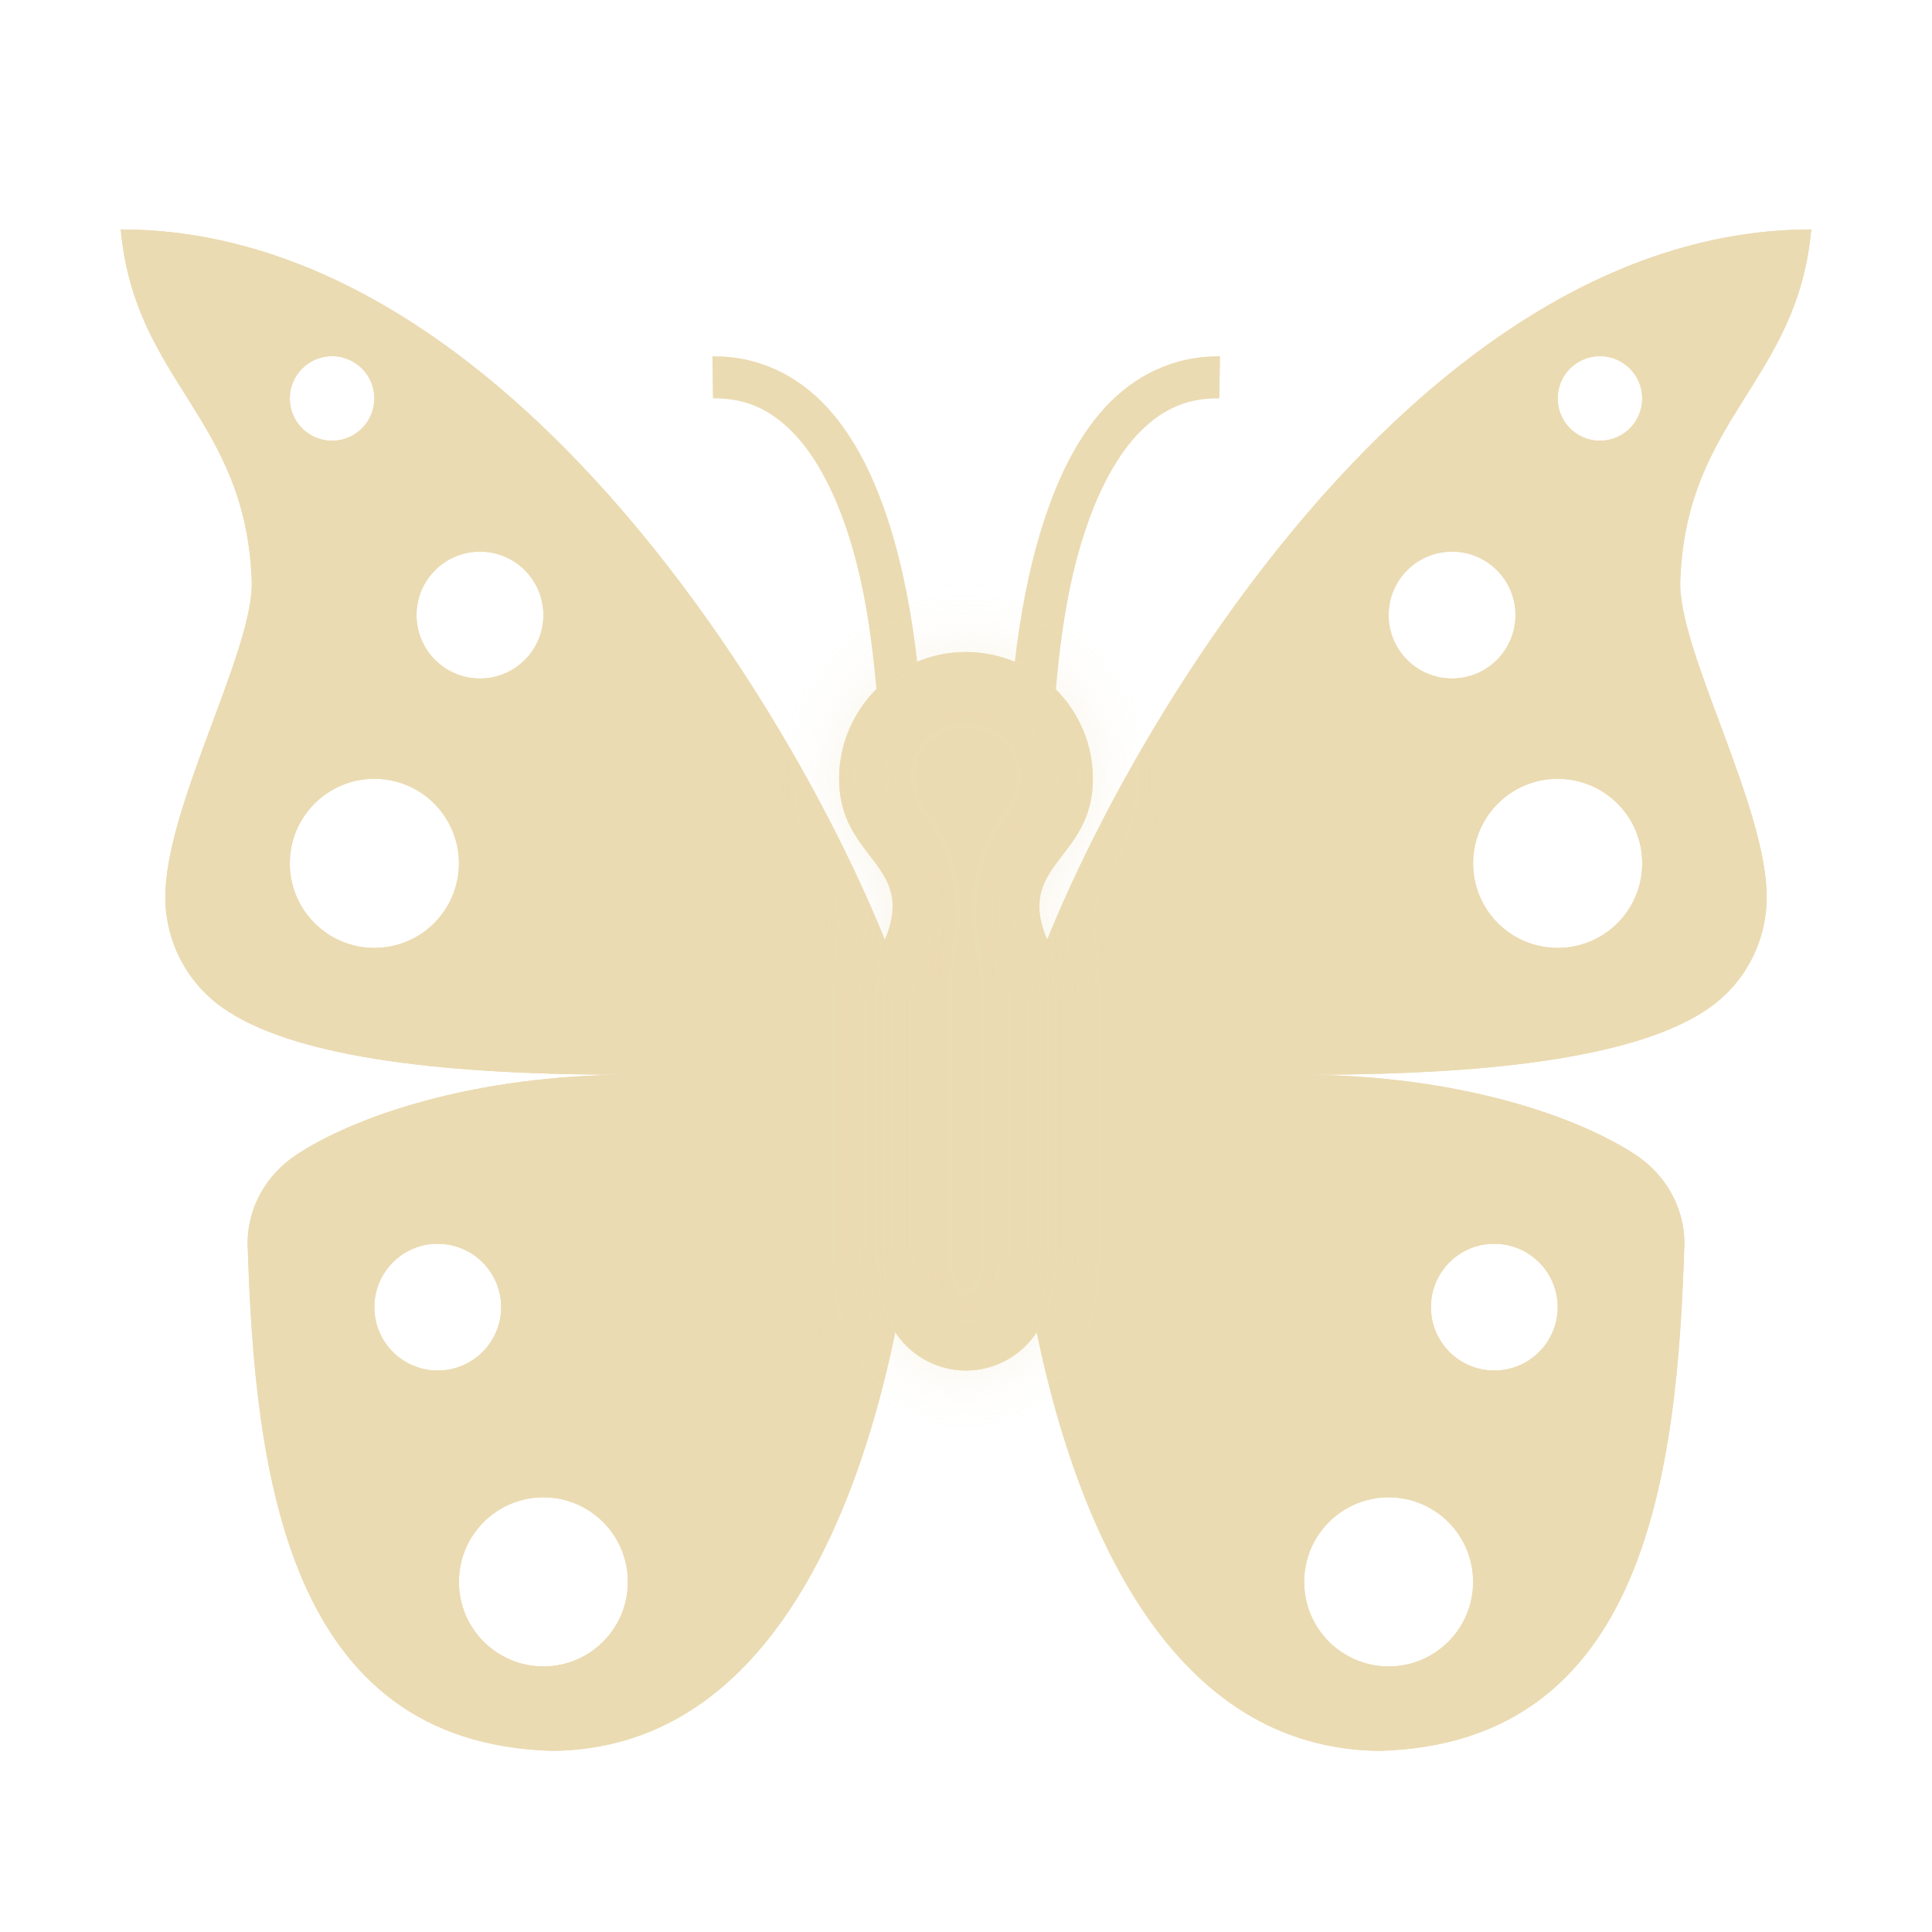
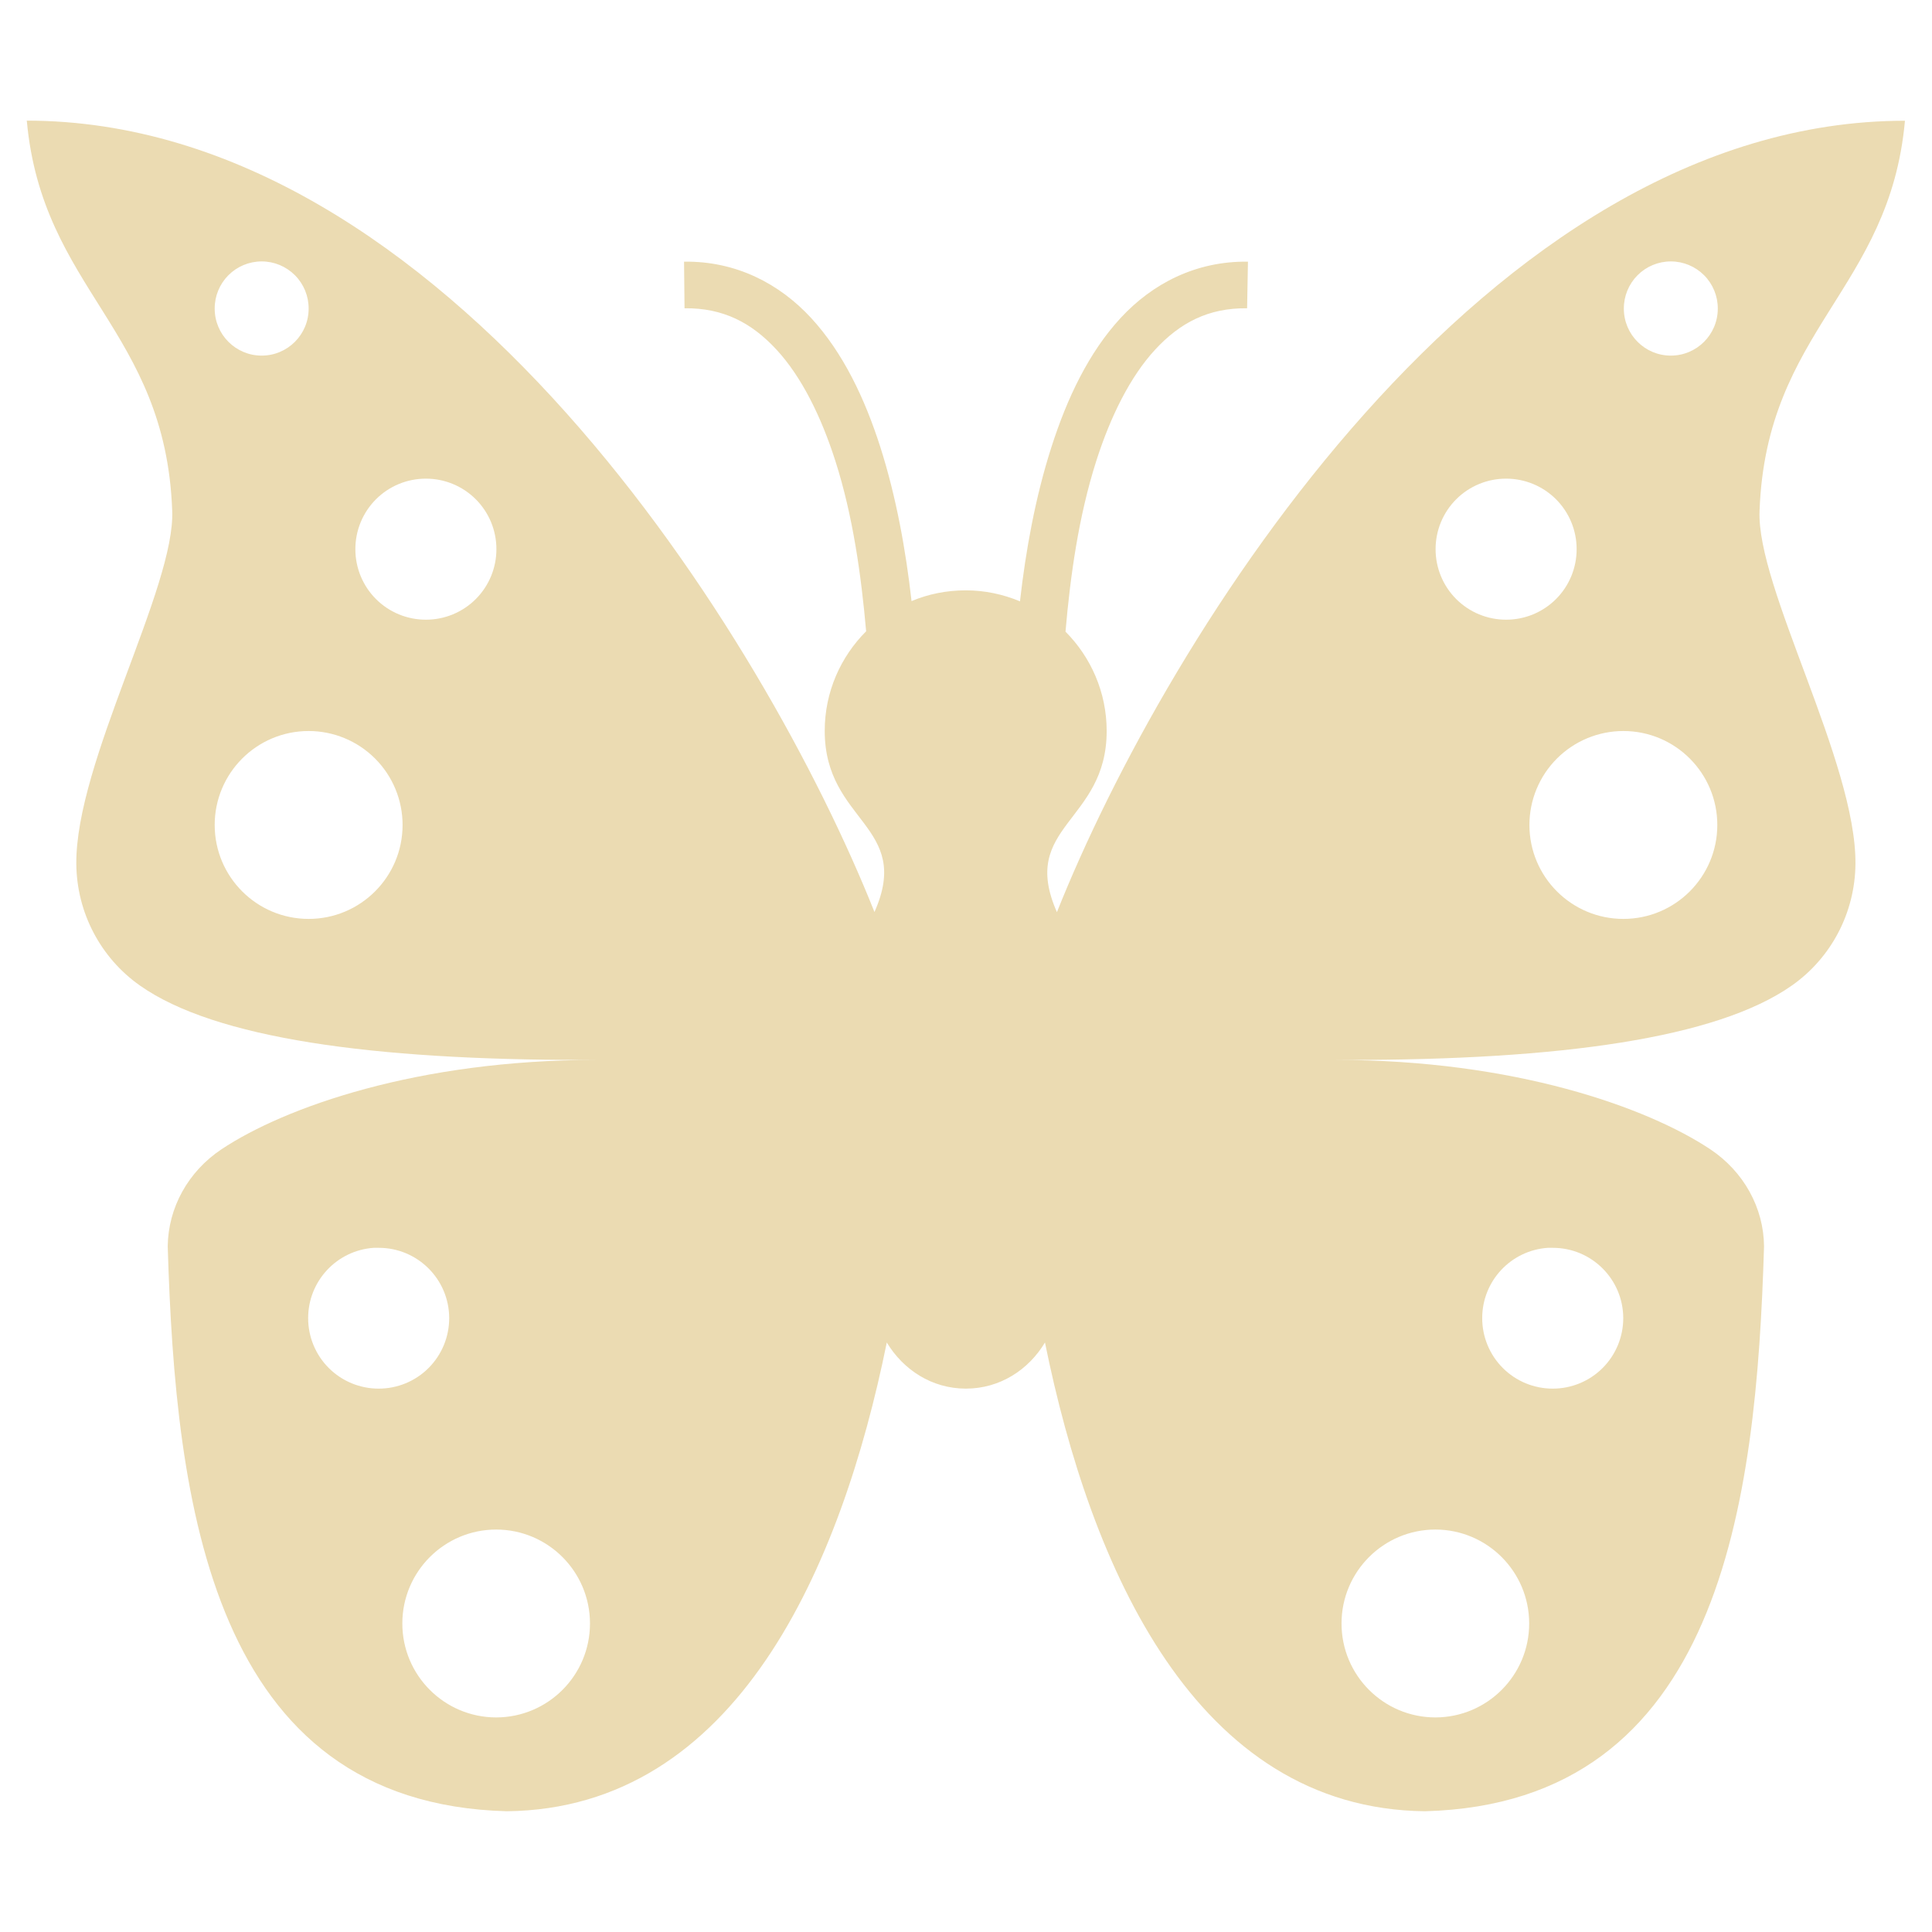
- <svg xmlns="http://www.w3.org/2000/svg" width="16" height="16" version="1.1" style="enable-background:new">
-   <defs>
-     <filter id="filter1085" width="1.608" height="1.215" x="-.3" y="-.11" style="color-interpolation-filters:sRGB">
-       <feGaussianBlur stdDeviation=".804" />
-     </filter>
-   </defs>
-   <g transform="translate(-619,-286)">
-     <g style="fill:#ebdbb2" transform="matrix(0.3247167,0,0,0.3247167,602.6923,209.4539)">
-       <path d="m 53.301,241.584 c 0.353,3.889 3.187,4.789 3.341,8.944 0.082,1.755 -2.228,5.789 -2.204,8.122 0.012,1.106 0.551,2.144 1.461,2.785 1.725,1.214 5.345,1.705 10.172,1.705 h 0.288 c -4.077,0 -7.134,1.082 -8.591,2.052 -0.769,0.512 -1.224,1.343 -1.234,2.227 0.178,5.918 1.001,12.782 7.783,12.966 7.805,-0.088 9.402,-12.226 9.463,-17.245 -0.097,-3.38 -8.623,-21.557 -20.479,-21.557 z m 43.114,0 c -11.856,0 -20.382,18.177 -20.479,21.557 0.061,5.019 1.658,17.158 9.463,17.245 6.782,-0.184 7.605,-7.047 7.783,-12.966 -0.01,-0.884 -0.465,-1.715 -1.234,-2.227 -1.457,-0.97 -4.514,-2.052 -8.591,-2.052 h 0.288 c 4.828,0 8.447,-0.491 10.172,-1.705 0.91,-0.641 1.449,-1.679 1.461,-2.785 0.024,-2.334 -2.286,-6.367 -2.204,-8.122 0.154,-4.155 2.988,-5.055 3.341,-8.944 z m -37.725,3.233 a 1.078,1.078 0 0 1 1.078,1.078 1.078,1.078 0 0 1 -1.078,1.078 1.078,1.078 0 0 1 -1.078,-1.078 1.078,1.078 0 0 1 1.078,-1.078 z m 32.336,0 a 1.078,1.078 0 0 1 1.078,1.078 1.078,1.078 0 0 1 -1.078,1.078 1.078,1.078 0 0 1 -1.078,-1.078 1.078,1.078 0 0 1 1.078,-1.078 z m -28.563,4.985 a 1.617,1.617 0 0 1 1.617,1.617 1.617,1.617 0 0 1 -1.617,1.617 1.617,1.617 0 0 1 -1.617,-1.617 1.617,1.617 0 0 1 1.617,-1.617 z m 24.791,0 a 1.617,1.617 0 0 1 1.617,1.617 1.617,1.617 0 0 1 -1.617,1.617 1.617,1.617 0 0 1 -1.617,-1.617 1.617,1.617 0 0 1 1.617,-1.617 z m -27.485,5.794 a 2.156,2.156 0 0 1 2.156,2.156 2.156,2.156 0 0 1 -2.156,2.156 2.156,2.156 0 0 1 -2.156,-2.156 2.156,2.156 0 0 1 2.156,-2.156 z m 30.18,0 a 2.156,2.156 0 0 1 2.156,2.156 2.156,2.156 0 0 1 -2.156,2.156 2.156,2.156 0 0 1 -2.156,-2.156 2.156,2.156 0 0 1 2.156,-2.156 z m -28.563,11.857 a 1.617,1.617 0 0 1 1.617,1.617 1.617,1.617 0 0 1 -1.617,1.617 1.617,1.617 0 0 1 -1.617,-1.617 1.617,1.617 0 0 1 1.617,-1.617 z m 26.947,0 a 1.617,1.617 0 0 1 1.617,1.617 1.617,1.617 0 0 1 -1.617,1.617 1.617,1.617 0 0 1 -1.617,-1.617 1.617,1.617 0 0 1 1.617,-1.617 z m -24.252,6.467 a 2.156,2.156 0 0 1 2.156,2.156 2.156,2.156 0 0 1 -2.156,2.156 2.156,2.156 0 0 1 -2.156,-2.156 2.156,2.156 0 0 1 2.156,-2.156 z m 21.557,0 a 2.156,2.156 0 0 1 2.156,2.156 2.156,2.156 0 0 1 -2.156,2.156 2.156,2.156 0 0 1 -2.156,-2.156 2.156,2.156 0 0 1 2.156,-2.156 z" style="fill:#ebdbb2" />
-       <circle cx="22.482" cy="275.954" r="0" style="fill:#ebdbb2" />
-       <path style="fill:#ebdbb2" d="m 74.858,252.362 c -1.786,0 -3.234,1.448 -3.234,3.234 0,2.156 2.156,2.156 1.078,4.311 v 3.234 5.389 c 0,1.194 0.961,2.156 2.156,2.156 1.194,0 2.156,-0.961 2.156,-2.156 v -5.389 -3.234 c -1.078,-2.156 1.078,-2.156 1.078,-4.311 0,-1.786 -1.448,-3.234 -3.234,-3.234 z" />
-       <path d="M 1 1.9 C 1.115 3.163 2.034 3.455 2.084 4.805 C 2.111 5.375 1.361 6.684 1.369 7.441 C 1.373 7.801 1.548 8.138 1.844 8.346 C 2.404 8.74 3.579 8.9 5.146 8.9 L 5.24 8.9 C 3.916 8.9 2.924 9.251 2.451 9.566 C 2.201 9.733 2.054 10.002 2.051 10.289 C 2.109 12.211 2.376 14.44 4.578 14.5 C 6.291 14.481 7.071 12.678 7.41 11.006 C 7.532 11.208 7.745 11.35 8 11.35 C 8.255 11.35 8.468 11.208 8.59 11.006 C 8.929 12.678 9.709 14.481 11.422 14.5 C 13.624 14.44 13.891 12.211 13.949 10.289 C 13.946 10.002 13.799 9.733 13.549 9.566 C 13.076 9.251 12.084 8.9 10.76 8.9 L 10.854 8.9 C 12.421 8.9 13.596 8.74 14.156 8.346 C 14.452 8.138 14.627 7.801 14.631 7.441 C 14.639 6.684 13.889 5.375 13.916 4.805 C 13.966 3.455 14.885 3.163 15 1.9 C 11.88 1.9 9.498 5.745 8.68 7.799 C 8.394 7.154 9.051 7.13 9.051 6.449 C 9.051 6.16 8.933 5.899 8.744 5.709 C 8.781 5.292 8.842 4.848 8.973 4.439 C 9.08 4.103 9.227 3.808 9.412 3.607 C 9.597 3.407 9.809 3.295 10.098 3.299 L 10.104 2.951 C 9.716 2.946 9.391 3.114 9.154 3.371 C 8.917 3.628 8.756 3.968 8.639 4.334 C 8.519 4.707 8.447 5.107 8.404 5.482 C 8.28 5.43 8.144 5.4 8 5.4 C 7.856 5.4 7.72 5.428 7.596 5.48 C 7.553 5.105 7.482 4.706 7.363 4.334 C 7.246 3.968 7.085 3.628 6.848 3.371 C 6.611 3.114 6.288 2.946 5.9 2.951 L 5.904 3.299 C 6.193 3.295 6.405 3.407 6.59 3.607 C 6.775 3.808 6.922 4.103 7.029 4.439 C 7.16 4.848 7.221 5.29 7.258 5.707 C 7.068 5.897 6.949 6.159 6.949 6.449 C 6.949 7.13 7.606 7.154 7.32 7.799 C 6.502 5.745 4.12 1.9 1 1.9 z M 2.75 2.949 A 0.35 0.35 0 0 1 3.1 3.301 A 0.35 0.35 0 0 1 2.75 3.65 A 0.35 0.35 0 0 1 2.4 3.301 A 0.35 0.35 0 0 1 2.75 2.949 z M 13.25 2.949 A 0.35 0.35 0 0 1 13.6 3.301 A 0.35 0.35 0 0 1 13.25 3.65 A 0.35 0.35 0 0 1 12.9 3.301 A 0.35 0.35 0 0 1 13.25 2.949 z M 3.975 4.568 A 0.525 0.525 0 0 1 4.5 5.094 A 0.525 0.525 0 0 1 3.975 5.619 A 0.525 0.525 0 0 1 3.449 5.094 A 0.525 0.525 0 0 1 3.975 4.568 z M 12.025 4.568 A 0.525 0.525 0 0 1 12.551 5.094 A 0.525 0.525 0 0 1 12.025 5.619 A 0.525 0.525 0 0 1 11.5 5.094 A 0.525 0.525 0 0 1 12.025 4.568 z M 3.1 6.449 A 0.7 0.7 0 0 1 3.801 7.15 A 0.7 0.7 0 0 1 3.1 7.85 A 0.7 0.7 0 0 1 2.4 7.15 A 0.7 0.7 0 0 1 3.1 6.449 z M 12.9 6.449 A 0.7 0.7 0 0 1 13.6 7.15 A 0.7 0.7 0 0 1 12.9 7.85 A 0.7 0.7 0 0 1 12.199 7.15 A 0.7 0.7 0 0 1 12.9 6.449 z M 3.588 10.301 A 0.525 0.525 0 0 1 3.625 10.301 A 0.525 0.525 0 0 1 4.15 10.824 A 0.525 0.525 0 0 1 3.625 11.35 A 0.525 0.525 0 0 1 3.1 10.824 A 0.525 0.525 0 0 1 3.588 10.301 z M 12.338 10.301 A 0.525 0.525 0 0 1 12.375 10.301 A 0.525 0.525 0 0 1 12.9 10.824 A 0.525 0.525 0 0 1 12.375 11.35 A 0.525 0.525 0 0 1 11.85 10.824 A 0.525 0.525 0 0 1 12.338 10.301 z M 4.5 12.4 A 0.7 0.7 0 0 1 5.199 13.1 A 0.7 0.7 0 0 1 4.5 13.801 A 0.7 0.7 0 0 1 3.801 13.1 A 0.7 0.7 0 0 1 4.5 12.4 z M 11.5 12.4 A 0.7 0.7 0 0 1 12.199 13.1 A 0.7 0.7 0 0 1 11.5 13.801 A 0.7 0.7 0 0 1 10.801 13.1 A 0.7 0.7 0 0 1 11.5 12.4 z" transform="matrix(3.079607,0,0,3.079607,50.22131,235.7319)" style="fill:#ebdbb2" />
-       <path style="opacity:0.3;fill:#ebdbb2;filter:url(#filter1085)" d="m 74.324,252.14 c -1.754,0 -3.175,1.422 -3.175,3.175 0,2.117 2.117,2.117 1.058,4.233 v 3.175 5.292 c 0,1.173 0.944,2.117 2.117,2.117 1.173,0 2.117,-0.944 2.117,-2.117 v -5.292 -3.175 c -1.058,-2.117 1.058,-2.117 1.058,-4.233 0,-1.753 -1.421,-3.175 -3.175,-3.175 z" transform="matrix(1.018453,0,0,1.018453,-0.8371809,-4.430165)" />
-     </g>
-   </g>
+ <svg xmlns="http://www.w3.org/2000/svg" width="16" height="16" enable-background="new" version="1.1">
+   <path d="m0.222 1c0.128 1.403 1.149 1.728 1.204 3.227 0.029 0.633-0.803 2.088-0.794 2.93 0.004 0.399 0.199 0.774 0.527 1.005 0.622 0.438 1.928 0.616 3.67 0.616h0.104c-1.471 0-2.573 0.39-3.099 0.74-0.277 0.185-0.441 0.484-0.445 0.803 0.064 2.135 0.361 4.613 2.808 4.679 1.903-0.021 2.769-2.024 3.147-3.882 0.136 0.225 0.372 0.382 0.655 0.382s0.52-0.157 0.655-0.382c0.377 1.858 1.244 3.861 3.147 3.882 2.447-0.066 2.744-2.544 2.808-4.679-0.003-0.319-0.168-0.618-0.445-0.803-0.526-0.35-1.628-0.74-3.099-0.74h0.104c1.742 0 3.047-0.178 3.67-0.616 0.329-0.231 0.523-0.606 0.527-1.005 0.009-0.842-0.824-2.297-0.794-2.93 0.056-1.499 1.077-1.824 1.204-3.227-3.467 0-6.114 4.272-7.023 6.554-0.317-0.716 0.412-0.743 0.412-1.5 0-0.321-0.131-0.612-0.341-0.823 0.04-0.464 0.109-0.956 0.254-1.411 0.119-0.373 0.283-0.702 0.488-0.924 0.206-0.223 0.441-0.347 0.762-0.343l0.007-0.386c-0.43-0.006-0.791 0.181-1.055 0.467-0.263 0.285-0.443 0.663-0.573 1.07-0.133 0.414-0.213 0.859-0.26 1.276-0.139-0.058-0.29-0.091-0.449-0.091-0.16 0-0.311 0.031-0.449 0.089-0.047-0.417-0.126-0.86-0.258-1.274-0.13-0.407-0.31-0.784-0.573-1.07-0.263-0.285-0.622-0.473-1.053-0.467l0.004 0.386c0.32-0.004 0.556 0.12 0.762 0.343s0.369 0.551 0.488 0.924c0.145 0.454 0.213 0.945 0.254 1.408-0.211 0.211-0.343 0.502-0.343 0.825 0 0.756 0.73 0.783 0.412 1.5-0.909-2.282-3.556-6.554-7.023-6.554zm1.945 1.165a0.389 0.389 0 0 1 0.389 0.391 0.389 0.389 0 0 1-0.389 0.389 0.389 0.389 0 0 1-0.389-0.389 0.389 0.389 0 0 1 0.389-0.391zm11.67 0a0.389 0.389 0 0 1 0.389 0.391 0.389 0.389 0 0 1-0.389 0.389 0.389 0.389 0 0 1-0.389-0.389 0.389 0.389 0 0 1 0.389-0.391zm-10.31 1.799a0.583 0.583 0 0 1 0.584 0.584 0.583 0.583 0 0 1-0.584 0.584 0.583 0.583 0 0 1-0.584-0.584 0.583 0.583 0 0 1 0.584-0.584zm8.946 0a0.583 0.583 0 0 1 0.584 0.584 0.583 0.583 0 0 1-0.584 0.584 0.583 0.583 0 0 1-0.584-0.584 0.583 0.583 0 0 1 0.584-0.584zm-9.918 2.09a0.778 0.778 0 0 1 0.779 0.779 0.778 0.778 0 0 1-0.779 0.777 0.778 0.778 0 0 1-0.777-0.777 0.778 0.778 0 0 1 0.777-0.779zm10.89 0a0.778 0.778 0 0 1 0.777 0.779 0.778 0.778 0 0 1-0.777 0.777 0.778 0.778 0 0 1-0.779-0.777 0.778 0.778 0 0 1 0.779-0.779zm-10.35 4.28a0.583 0.583 0 0 1 0.041 0 0.583 0.583 0 0 1 0.584 0.582 0.583 0.583 0 0 1-0.584 0.584 0.583 0.583 0 0 1-0.584-0.584 0.583 0.583 0 0 1 0.543-0.582zm9.723 0a0.583 0.583 0 0 1 0.041 0 0.583 0.583 0 0 1 0.584 0.582 0.583 0.583 0 0 1-0.584 0.584 0.583 0.583 0 0 1-0.584-0.584 0.583 0.583 0 0 1 0.543-0.582zm-8.709 2.333a0.778 0.778 0 0 1 0.777 0.777 0.778 0.778 0 0 1-0.777 0.779 0.778 0.778 0 0 1-0.777-0.779 0.778 0.778 0 0 1 0.777-0.777zm7.778 0a0.778 0.778 0 0 1 0.777 0.777 0.778 0.778 0 0 1-0.777 0.779 0.778 0.778 0 0 1-0.777-0.779 0.778 0.778 0 0 1 0.777-0.777z" enable-background="new" fill="#ebdbb2" stroke-width="1.111" />
</svg>
